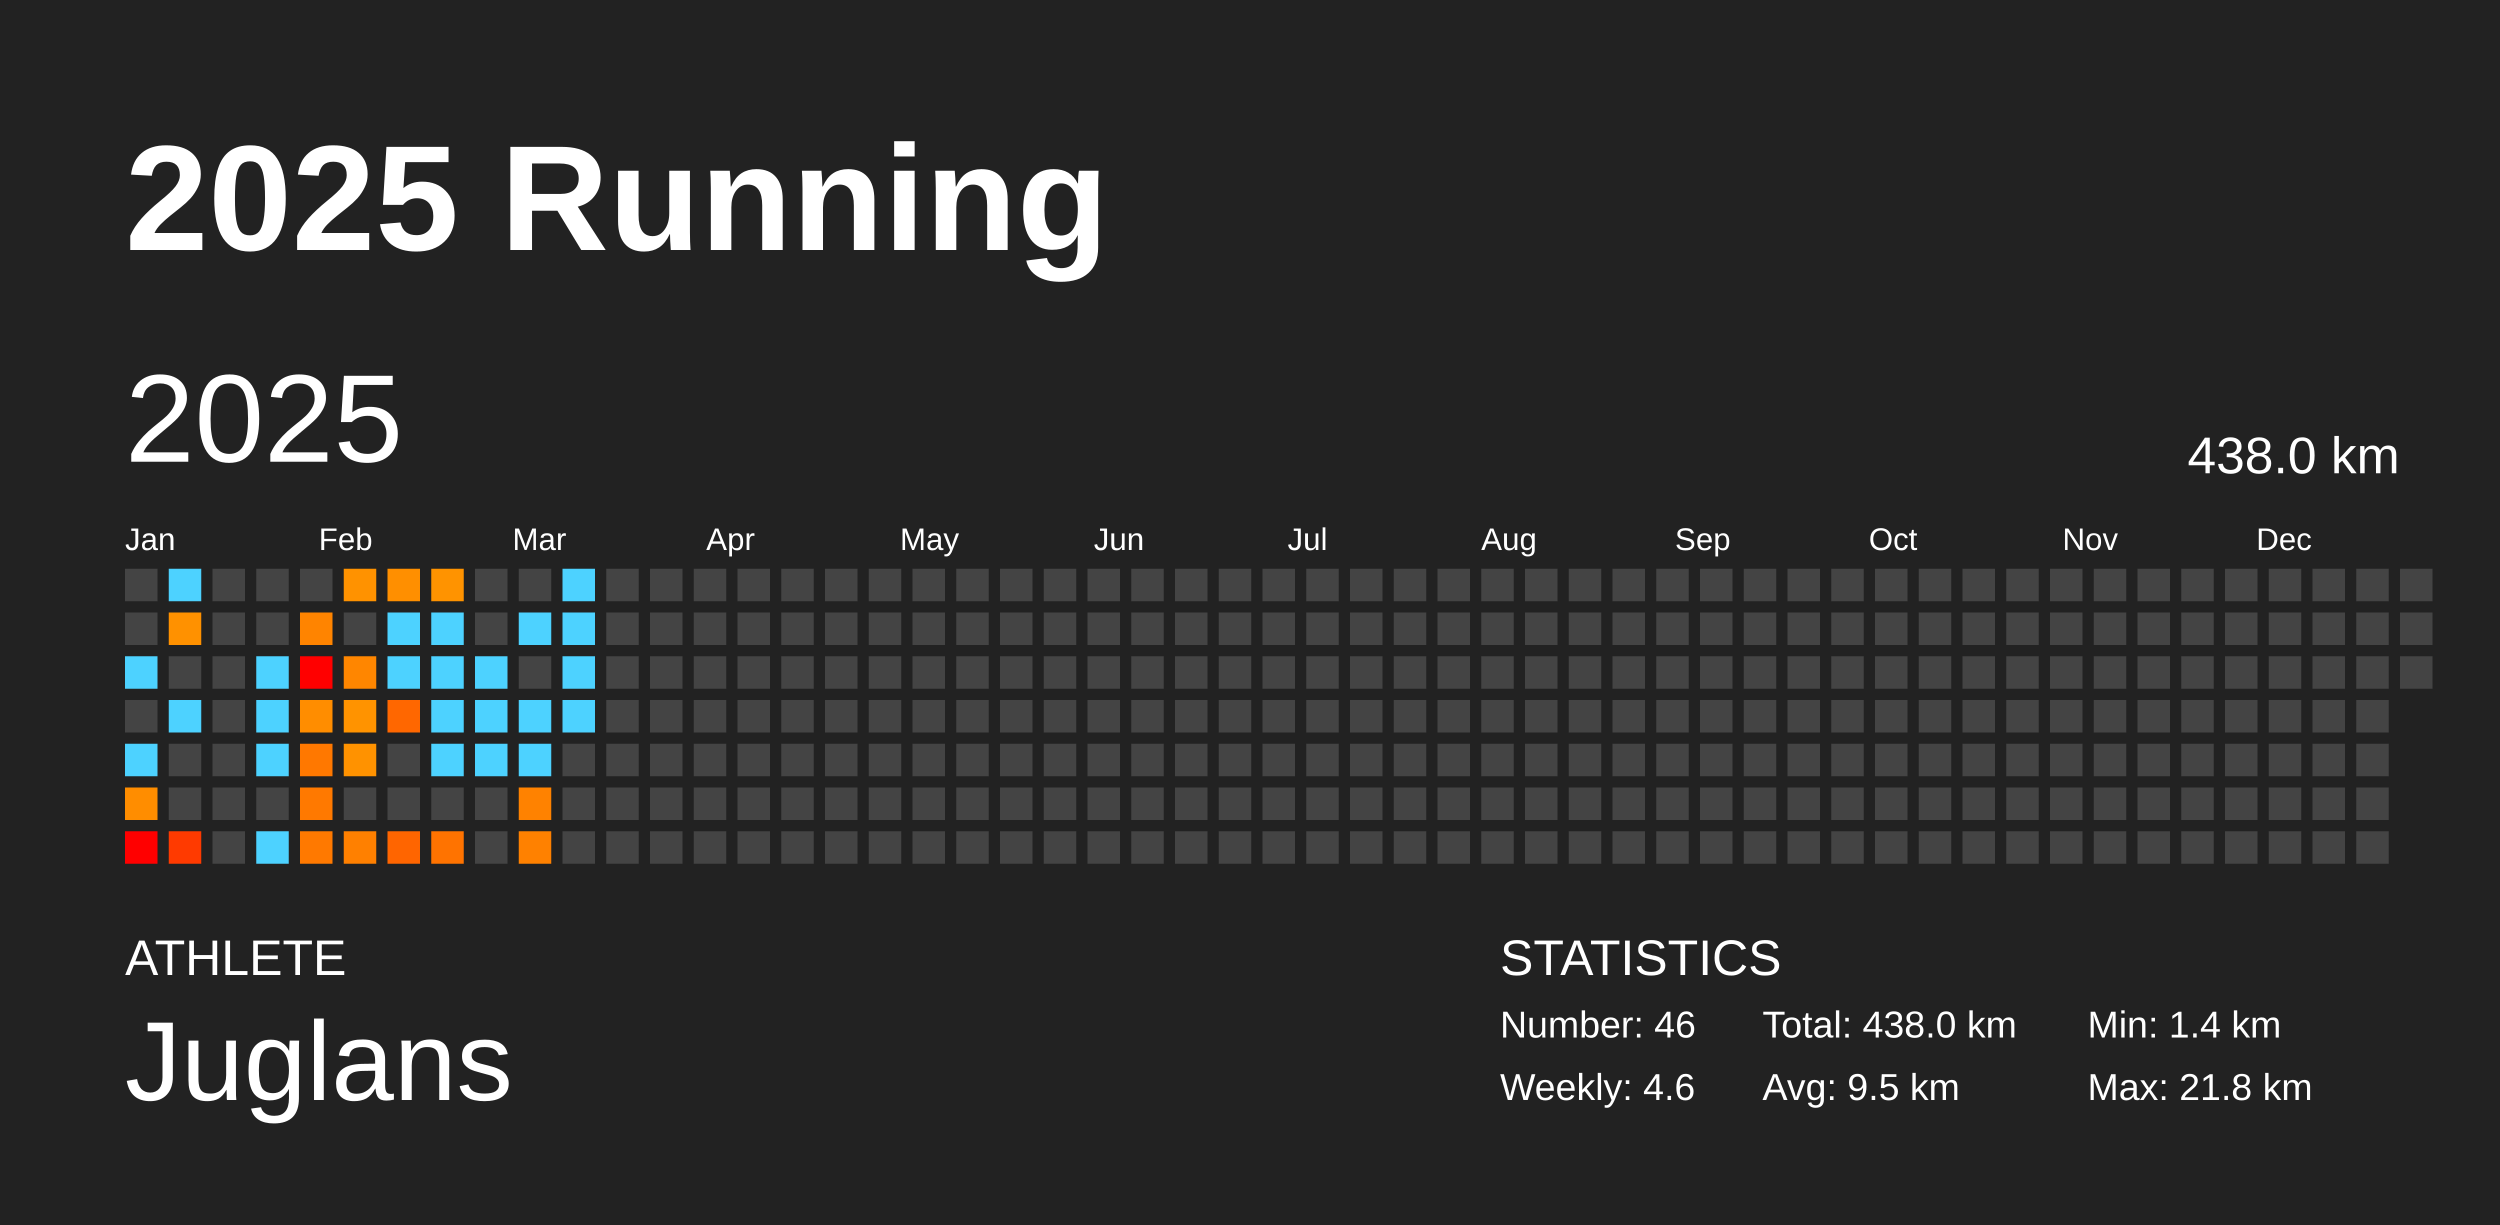
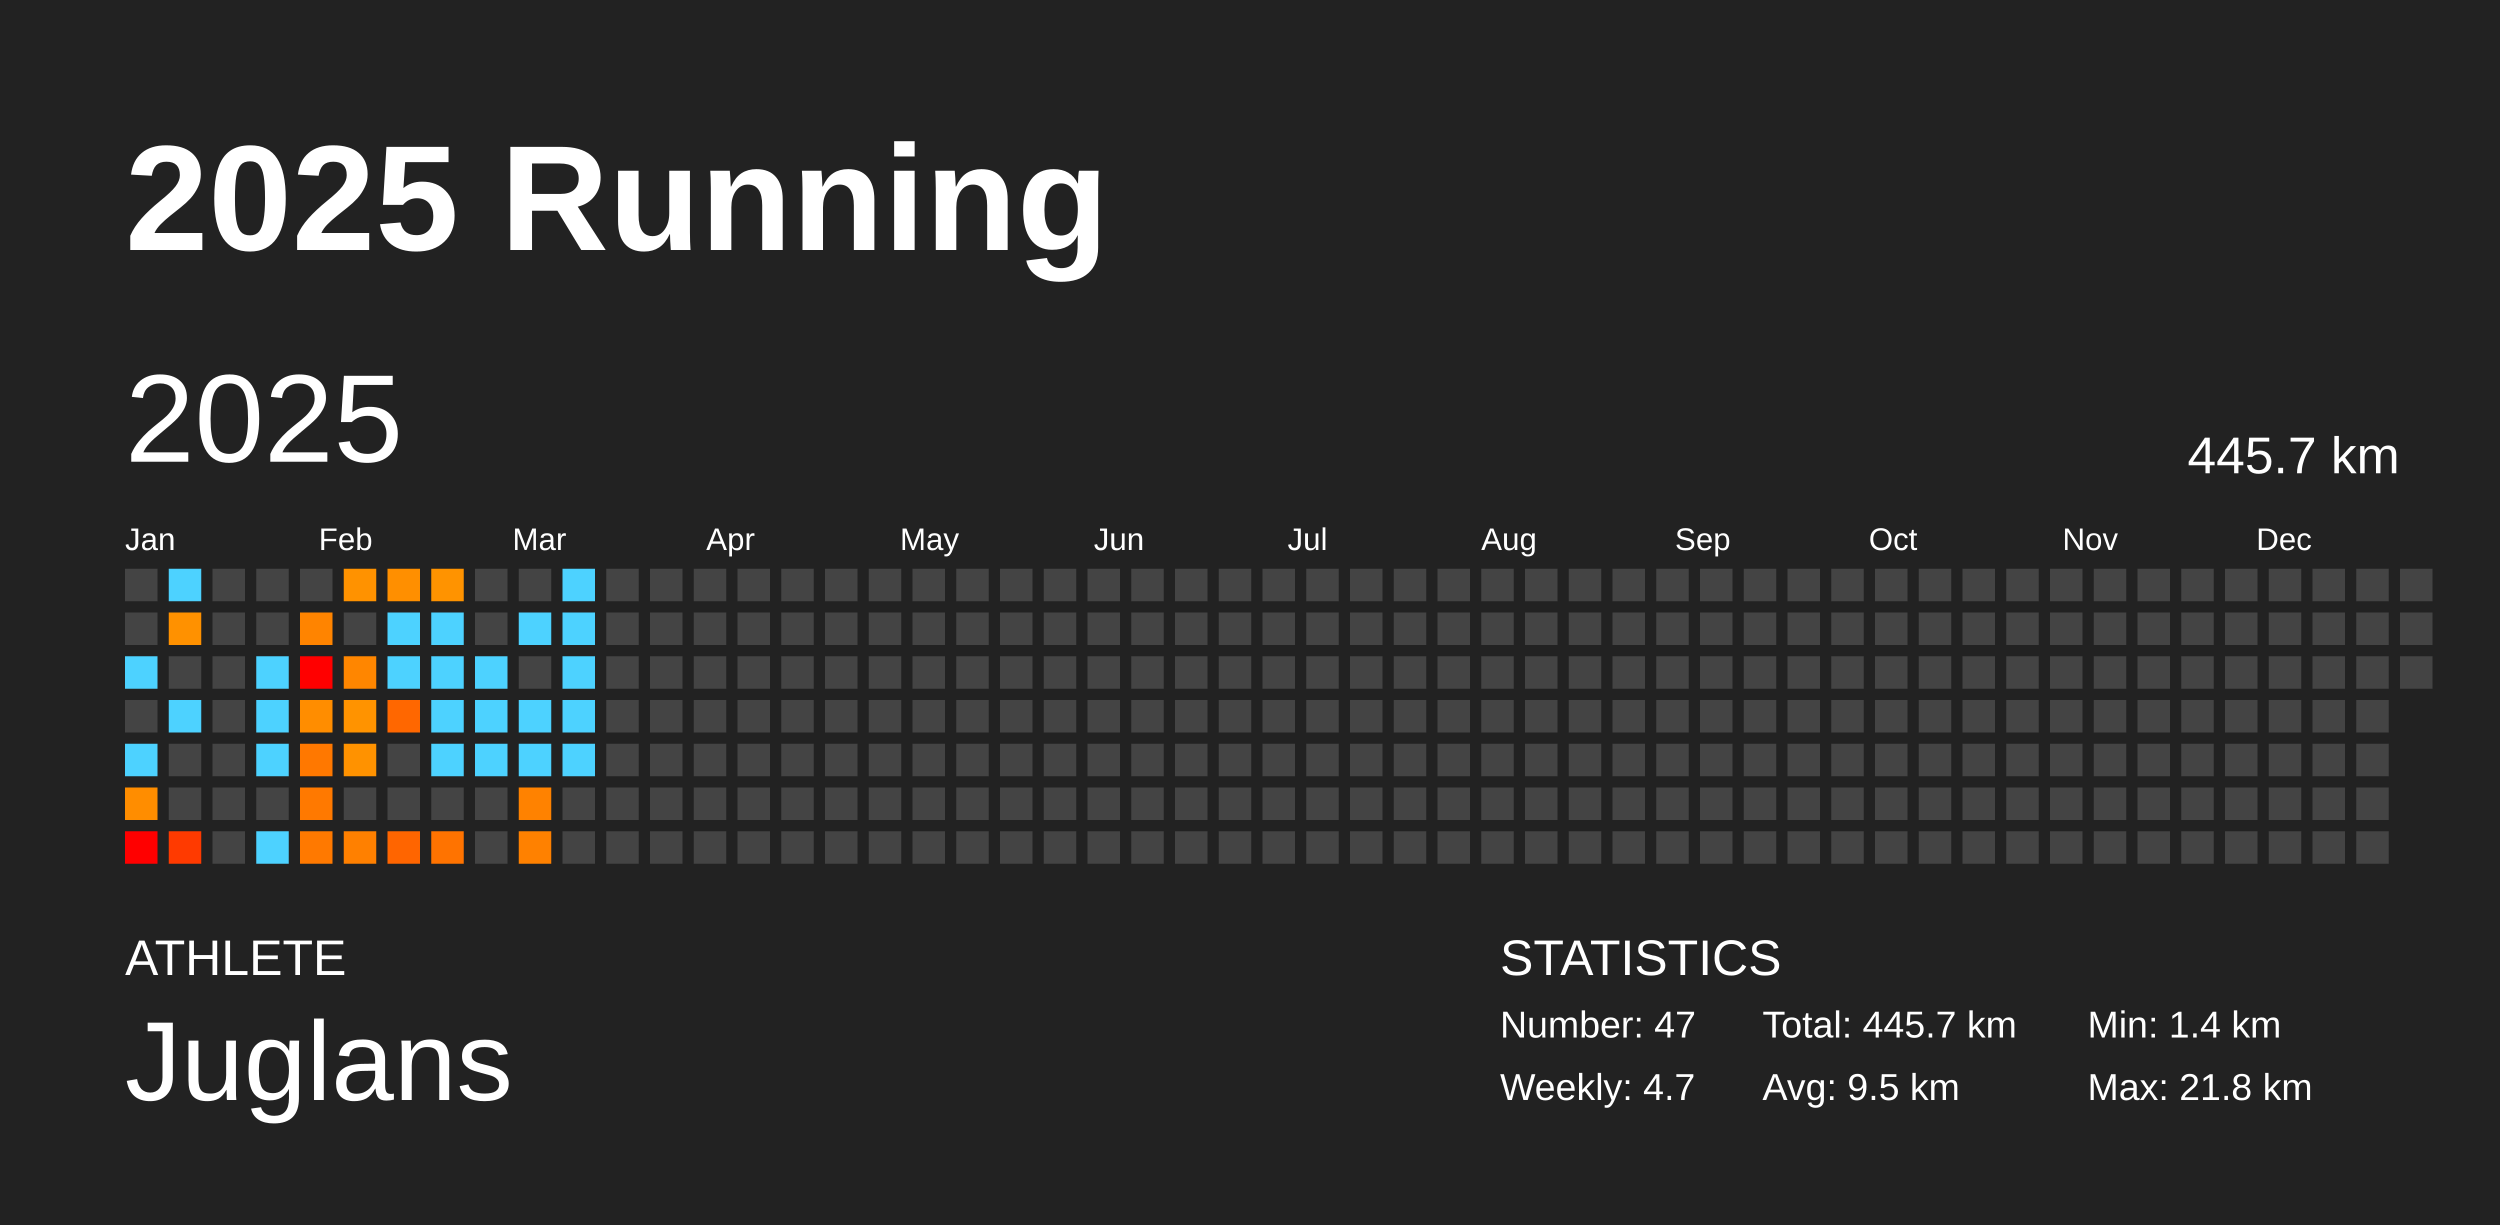
<svg xmlns="http://www.w3.org/2000/svg" baseProfile="full" height="98mm" version="1.1" viewBox="0,0,200,98" width="200mm">
  <defs />
  <rect fill="#222222" height="98" width="200" x="0" y="0" />
  <text fill="#FFFFFF" style="font-size:12px; font-family:Arial; font-weight:bold;" x="10" y="20">2025 Running</text>
  <text fill="#FFFFFF" style="font-size:4px; font-family:Arial" x="10" y="78">ATHLETE</text>
  <text fill="#FFFFFF" style="font-size:9px; font-family:Arial" x="10" y="88">Juglans</text>
  <text fill="#FFFFFF" style="font-size:4px; font-family:Arial" x="120" y="78">STATISTICS</text>
-   <text fill="#FFFFFF" style="font-size:3px; font-family:Arial" x="120" y="83">Number: 46</text>
-   <text fill="#FFFFFF" style="font-size:3px; font-family:Arial" x="120" y="88">Weekly: 4.6</text>
-   <text fill="#FFFFFF" style="font-size:3px; font-family:Arial" x="141" y="83">Total: 438.0 km</text>
+   <text fill="#FFFFFF" style="font-size:3px; font-family:Arial" x="120" y="83">Number: 47</text>
+   <text fill="#FFFFFF" style="font-size:3px; font-family:Arial" x="120" y="88">Weekly: 4.7</text>
+   <text fill="#FFFFFF" style="font-size:3px; font-family:Arial" x="141" y="83">Total: 445.7 km</text>
  <text fill="#FFFFFF" style="font-size:3px; font-family:Arial" x="141" y="88">Avg: 9.5 km</text>
  <text fill="#FFFFFF" style="font-size:3px; font-family:Arial" x="167" y="83">Min: 1.4 km</text>
  <text fill="#FFFFFF" style="font-size:3px; font-family:Arial" x="167" y="88">Max: 21.8 km</text>
  <text dominant-baseline="hanging" fill="#FFFFFF" style="font-size:10.0px; font-family:Arial;" x="10" y="30">2025</text>
-   <text dominant-baseline="hanging" fill="#FFFFFF" style="font-size:4.125px; font-family:Arial;" x="175" y="35">438.0 km</text>
+   <text dominant-baseline="hanging" fill="#FFFFFF" style="font-size:4.125px; font-family:Arial;" x="175" y="35">445.7 km</text>
  <text fill="#FFFFFF" style="font-size:2.5px; font-family:Arial" x="10.0" y="44">Jan</text>
  <text fill="#FFFFFF" style="font-size:2.5px; font-family:Arial" x="25.5" y="44">Feb</text>
  <text fill="#FFFFFF" style="font-size:2.5px; font-family:Arial" x="41.0" y="44">Mar</text>
  <text fill="#FFFFFF" style="font-size:2.5px; font-family:Arial" x="56.5" y="44">Apr</text>
  <text fill="#FFFFFF" style="font-size:2.5px; font-family:Arial" x="72.0" y="44">May</text>
  <text fill="#FFFFFF" style="font-size:2.5px; font-family:Arial" x="87.5" y="44">Jun</text>
  <text fill="#FFFFFF" style="font-size:2.5px; font-family:Arial" x="103.0" y="44">Jul</text>
  <text fill="#FFFFFF" style="font-size:2.5px; font-family:Arial" x="118.5" y="44">Aug</text>
  <text fill="#FFFFFF" style="font-size:2.5px; font-family:Arial" x="134.0" y="44">Sep</text>
  <text fill="#FFFFFF" style="font-size:2.5px; font-family:Arial" x="149.5" y="44">Oct</text>
  <text fill="#FFFFFF" style="font-size:2.5px; font-family:Arial" x="165.0" y="44">Nov</text>
  <text fill="#FFFFFF" style="font-size:2.5px; font-family:Arial" x="180.5" y="44">Dec</text>
  <rect fill="#444444" height="2.6" width="2.6" x="10.0" y="45.5" />
  <rect fill="#444444" height="2.6" width="2.6" x="10.0" y="49.0" />
  <rect fill="#4dd2ff" height="2.6" width="2.6" x="10.0" y="52.5" />
  <rect fill="#444444" height="2.6" width="2.6" x="10.0" y="56.0" />
  <rect fill="#4dd2ff" height="2.6" width="2.6" x="10.0" y="59.5" />
  <rect fill="#ff8d00" height="2.6" width="2.6" x="10.0" y="63.0" />
  <rect fill="red" height="2.6" width="2.6" x="10.0" y="66.5" />
  <rect fill="#4dd2ff" height="2.6" width="2.6" x="13.5" y="45.5" />
  <rect fill="#ff9100" height="2.6" width="2.6" x="13.5" y="49.0" />
  <rect fill="#444444" height="2.6" width="2.6" x="13.5" y="52.5" />
  <rect fill="#4dd2ff" height="2.6" width="2.6" x="13.5" y="56.0" />
  <rect fill="#444444" height="2.6" width="2.6" x="13.5" y="59.5" />
  <rect fill="#444444" height="2.6" width="2.6" x="13.5" y="63.0" />
  <rect fill="#ff3a00" height="2.6" width="2.6" x="13.5" y="66.5" />
  <rect fill="#444444" height="2.6" width="2.6" x="17.0" y="45.5" />
  <rect fill="#444444" height="2.6" width="2.6" x="17.0" y="49.0" />
  <rect fill="#444444" height="2.6" width="2.6" x="17.0" y="52.5" />
  <rect fill="#444444" height="2.6" width="2.6" x="17.0" y="56.0" />
  <rect fill="#444444" height="2.6" width="2.6" x="17.0" y="59.5" />
  <rect fill="#444444" height="2.6" width="2.6" x="17.0" y="63.0" />
  <rect fill="#444444" height="2.6" width="2.6" x="17.0" y="66.5" />
  <rect fill="#444444" height="2.6" width="2.6" x="20.5" y="45.5" />
  <rect fill="#444444" height="2.6" width="2.6" x="20.5" y="49.0" />
  <rect fill="#4dd2ff" height="2.6" width="2.6" x="20.5" y="52.5" />
  <rect fill="#4dd2ff" height="2.6" width="2.6" x="20.5" y="56.0" />
  <rect fill="#4dd2ff" height="2.6" width="2.6" x="20.5" y="59.5" />
  <rect fill="#444444" height="2.6" width="2.6" x="20.5" y="63.0" />
  <rect fill="#4dd2ff" height="2.6" width="2.6" x="20.5" y="66.5" />
  <rect fill="#444444" height="2.6" width="2.6" x="24.0" y="45.5" />
  <rect fill="#ff8400" height="2.6" width="2.6" x="24.0" y="49.0" />
  <rect fill="red" height="2.6" width="2.6" x="24.0" y="52.5" />
  <rect fill="#ff8d00" height="2.6" width="2.6" x="24.0" y="56.0" />
  <rect fill="#ff7800" height="2.6" width="2.6" x="24.0" y="59.5" />
  <rect fill="#ff7900" height="2.6" width="2.6" x="24.0" y="63.0" />
  <rect fill="#ff7900" height="2.6" width="2.6" x="24.0" y="66.5" />
  <rect fill="#ff9200" height="2.6" width="2.6" x="27.5" y="45.5" />
  <rect fill="#444444" height="2.6" width="2.6" x="27.5" y="49.0" />
  <rect fill="#ff8600" height="2.6" width="2.6" x="27.5" y="52.5" />
  <rect fill="#ff9300" height="2.6" width="2.6" x="27.5" y="56.0" />
  <rect fill="#ff9200" height="2.6" width="2.6" x="27.5" y="59.5" />
  <rect fill="#444444" height="2.6" width="2.6" x="27.5" y="63.0" />
  <rect fill="#ff8000" height="2.6" width="2.6" x="27.5" y="66.5" />
  <rect fill="#ff8f00" height="2.6" width="2.6" x="31.0" y="45.5" />
  <rect fill="#4dd2ff" height="2.6" width="2.6" x="31.0" y="49.0" />
  <rect fill="#4dd2ff" height="2.6" width="2.6" x="31.0" y="52.5" />
  <rect fill="#ff6700" height="2.6" width="2.6" x="31.0" y="56.0" />
  <rect fill="#444444" height="2.6" width="2.6" x="31.0" y="59.5" />
  <rect fill="#444444" height="2.6" width="2.6" x="31.0" y="63.0" />
  <rect fill="#ff6500" height="2.6" width="2.6" x="31.0" y="66.5" />
  <rect fill="#ff9300" height="2.6" width="2.6" x="34.5" y="45.5" />
  <rect fill="#4dd2ff" height="2.6" width="2.6" x="34.5" y="49.0" />
  <rect fill="#4dd2ff" height="2.6" width="2.6" x="34.5" y="52.5" />
  <rect fill="#4dd2ff" height="2.6" width="2.6" x="34.5" y="56.0" />
  <rect fill="#4dd2ff" height="2.6" width="2.6" x="34.5" y="59.5" />
  <rect fill="#444444" height="2.6" width="2.6" x="34.5" y="63.0" />
  <rect fill="#ff7300" height="2.6" width="2.6" x="34.5" y="66.5" />
  <rect fill="#444444" height="2.6" width="2.6" x="38.0" y="45.5" />
  <rect fill="#444444" height="2.6" width="2.6" x="38.0" y="49.0" />
  <rect fill="#4dd2ff" height="2.6" width="2.6" x="38.0" y="52.5" />
  <rect fill="#4dd2ff" height="2.6" width="2.6" x="38.0" y="56.0" />
  <rect fill="#4dd2ff" height="2.6" width="2.6" x="38.0" y="59.5" />
  <rect fill="#444444" height="2.6" width="2.6" x="38.0" y="63.0" />
  <rect fill="#444444" height="2.6" width="2.6" x="38.0" y="66.5" />
  <rect fill="#444444" height="2.6" width="2.6" x="41.5" y="45.5" />
  <rect fill="#4dd2ff" height="2.6" width="2.6" x="41.5" y="49.0" />
  <rect fill="#444444" height="2.6" width="2.6" x="41.5" y="52.5" />
  <rect fill="#4dd2ff" height="2.6" width="2.6" x="41.5" y="56.0" />
  <rect fill="#4dd2ff" height="2.6" width="2.6" x="41.5" y="59.5" />
  <rect fill="#ff8200" height="2.6" width="2.6" x="41.5" y="63.0" />
  <rect fill="#ff8100" height="2.6" width="2.6" x="41.5" y="66.5" />
  <rect fill="#4dd2ff" height="2.6" width="2.6" x="45.0" y="45.5" />
  <rect fill="#4dd2ff" height="2.6" width="2.6" x="45.0" y="49.0" />
  <rect fill="#4dd2ff" height="2.6" width="2.6" x="45.0" y="52.5" />
  <rect fill="#4dd2ff" height="2.6" width="2.6" x="45.0" y="56.0" />
-   <rect fill="#444444" height="2.6" width="2.6" x="45.0" y="59.5" />
+   <rect fill="#4dd2ff" height="2.6" width="2.6" x="45.0" y="59.5" />
  <rect fill="#444444" height="2.6" width="2.6" x="45.0" y="63.0" />
  <rect fill="#444444" height="2.6" width="2.6" x="45.0" y="66.5" />
  <rect fill="#444444" height="2.6" width="2.6" x="48.5" y="45.5" />
  <rect fill="#444444" height="2.6" width="2.6" x="48.5" y="49.0" />
  <rect fill="#444444" height="2.6" width="2.6" x="48.5" y="52.5" />
  <rect fill="#444444" height="2.6" width="2.6" x="48.5" y="56.0" />
  <rect fill="#444444" height="2.6" width="2.6" x="48.5" y="59.5" />
  <rect fill="#444444" height="2.6" width="2.6" x="48.5" y="63.0" />
  <rect fill="#444444" height="2.6" width="2.6" x="48.5" y="66.5" />
  <rect fill="#444444" height="2.6" width="2.6" x="52.0" y="45.5" />
  <rect fill="#444444" height="2.6" width="2.6" x="52.0" y="49.0" />
  <rect fill="#444444" height="2.6" width="2.6" x="52.0" y="52.5" />
  <rect fill="#444444" height="2.6" width="2.6" x="52.0" y="56.0" />
  <rect fill="#444444" height="2.6" width="2.6" x="52.0" y="59.5" />
  <rect fill="#444444" height="2.6" width="2.6" x="52.0" y="63.0" />
  <rect fill="#444444" height="2.6" width="2.6" x="52.0" y="66.5" />
  <rect fill="#444444" height="2.6" width="2.6" x="55.5" y="45.5" />
  <rect fill="#444444" height="2.6" width="2.6" x="55.5" y="49.0" />
  <rect fill="#444444" height="2.6" width="2.6" x="55.5" y="52.5" />
  <rect fill="#444444" height="2.6" width="2.6" x="55.5" y="56.0" />
  <rect fill="#444444" height="2.6" width="2.6" x="55.5" y="59.5" />
  <rect fill="#444444" height="2.6" width="2.6" x="55.5" y="63.0" />
  <rect fill="#444444" height="2.6" width="2.6" x="55.5" y="66.5" />
  <rect fill="#444444" height="2.6" width="2.6" x="59.0" y="45.5" />
  <rect fill="#444444" height="2.6" width="2.6" x="59.0" y="49.0" />
  <rect fill="#444444" height="2.6" width="2.6" x="59.0" y="52.5" />
  <rect fill="#444444" height="2.6" width="2.6" x="59.0" y="56.0" />
  <rect fill="#444444" height="2.6" width="2.6" x="59.0" y="59.5" />
  <rect fill="#444444" height="2.6" width="2.6" x="59.0" y="63.0" />
  <rect fill="#444444" height="2.6" width="2.6" x="59.0" y="66.5" />
  <rect fill="#444444" height="2.6" width="2.6" x="62.5" y="45.5" />
  <rect fill="#444444" height="2.6" width="2.6" x="62.5" y="49.0" />
  <rect fill="#444444" height="2.6" width="2.6" x="62.5" y="52.5" />
  <rect fill="#444444" height="2.6" width="2.6" x="62.5" y="56.0" />
  <rect fill="#444444" height="2.6" width="2.6" x="62.5" y="59.5" />
  <rect fill="#444444" height="2.6" width="2.6" x="62.5" y="63.0" />
  <rect fill="#444444" height="2.6" width="2.6" x="62.5" y="66.5" />
  <rect fill="#444444" height="2.6" width="2.6" x="66.0" y="45.5" />
  <rect fill="#444444" height="2.6" width="2.6" x="66.0" y="49.0" />
  <rect fill="#444444" height="2.6" width="2.6" x="66.0" y="52.5" />
  <rect fill="#444444" height="2.6" width="2.6" x="66.0" y="56.0" />
  <rect fill="#444444" height="2.6" width="2.6" x="66.0" y="59.5" />
  <rect fill="#444444" height="2.6" width="2.6" x="66.0" y="63.0" />
  <rect fill="#444444" height="2.6" width="2.6" x="66.0" y="66.5" />
  <rect fill="#444444" height="2.6" width="2.6" x="69.5" y="45.5" />
  <rect fill="#444444" height="2.6" width="2.6" x="69.5" y="49.0" />
  <rect fill="#444444" height="2.6" width="2.6" x="69.5" y="52.5" />
  <rect fill="#444444" height="2.6" width="2.6" x="69.5" y="56.0" />
  <rect fill="#444444" height="2.6" width="2.6" x="69.5" y="59.5" />
  <rect fill="#444444" height="2.6" width="2.6" x="69.5" y="63.0" />
  <rect fill="#444444" height="2.6" width="2.6" x="69.5" y="66.5" />
  <rect fill="#444444" height="2.6" width="2.6" x="73.0" y="45.5" />
  <rect fill="#444444" height="2.6" width="2.6" x="73.0" y="49.0" />
  <rect fill="#444444" height="2.6" width="2.6" x="73.0" y="52.5" />
  <rect fill="#444444" height="2.6" width="2.6" x="73.0" y="56.0" />
  <rect fill="#444444" height="2.6" width="2.6" x="73.0" y="59.5" />
  <rect fill="#444444" height="2.6" width="2.6" x="73.0" y="63.0" />
  <rect fill="#444444" height="2.6" width="2.6" x="73.0" y="66.5" />
  <rect fill="#444444" height="2.6" width="2.6" x="76.5" y="45.5" />
  <rect fill="#444444" height="2.6" width="2.6" x="76.5" y="49.0" />
  <rect fill="#444444" height="2.6" width="2.6" x="76.5" y="52.5" />
  <rect fill="#444444" height="2.6" width="2.6" x="76.5" y="56.0" />
  <rect fill="#444444" height="2.6" width="2.6" x="76.5" y="59.5" />
  <rect fill="#444444" height="2.6" width="2.6" x="76.5" y="63.0" />
  <rect fill="#444444" height="2.6" width="2.6" x="76.5" y="66.5" />
  <rect fill="#444444" height="2.6" width="2.6" x="80.0" y="45.5" />
  <rect fill="#444444" height="2.6" width="2.6" x="80.0" y="49.0" />
  <rect fill="#444444" height="2.6" width="2.6" x="80.0" y="52.5" />
  <rect fill="#444444" height="2.6" width="2.6" x="80.0" y="56.0" />
  <rect fill="#444444" height="2.6" width="2.6" x="80.0" y="59.5" />
  <rect fill="#444444" height="2.6" width="2.6" x="80.0" y="63.0" />
  <rect fill="#444444" height="2.6" width="2.6" x="80.0" y="66.5" />
  <rect fill="#444444" height="2.6" width="2.6" x="83.5" y="45.5" />
  <rect fill="#444444" height="2.6" width="2.6" x="83.5" y="49.0" />
  <rect fill="#444444" height="2.6" width="2.6" x="83.5" y="52.5" />
  <rect fill="#444444" height="2.6" width="2.6" x="83.5" y="56.0" />
  <rect fill="#444444" height="2.6" width="2.6" x="83.5" y="59.5" />
  <rect fill="#444444" height="2.6" width="2.6" x="83.5" y="63.0" />
  <rect fill="#444444" height="2.6" width="2.6" x="83.5" y="66.5" />
  <rect fill="#444444" height="2.6" width="2.6" x="87.0" y="45.5" />
  <rect fill="#444444" height="2.6" width="2.6" x="87.0" y="49.0" />
  <rect fill="#444444" height="2.6" width="2.6" x="87.0" y="52.5" />
  <rect fill="#444444" height="2.6" width="2.6" x="87.0" y="56.0" />
  <rect fill="#444444" height="2.6" width="2.6" x="87.0" y="59.5" />
  <rect fill="#444444" height="2.6" width="2.6" x="87.0" y="63.0" />
  <rect fill="#444444" height="2.6" width="2.6" x="87.0" y="66.5" />
  <rect fill="#444444" height="2.6" width="2.6" x="90.5" y="45.5" />
  <rect fill="#444444" height="2.6" width="2.6" x="90.5" y="49.0" />
  <rect fill="#444444" height="2.6" width="2.6" x="90.5" y="52.5" />
  <rect fill="#444444" height="2.6" width="2.6" x="90.5" y="56.0" />
  <rect fill="#444444" height="2.6" width="2.6" x="90.5" y="59.5" />
  <rect fill="#444444" height="2.6" width="2.6" x="90.5" y="63.0" />
  <rect fill="#444444" height="2.6" width="2.6" x="90.5" y="66.5" />
  <rect fill="#444444" height="2.6" width="2.6" x="94.0" y="45.5" />
  <rect fill="#444444" height="2.6" width="2.6" x="94.0" y="49.0" />
  <rect fill="#444444" height="2.6" width="2.6" x="94.0" y="52.5" />
  <rect fill="#444444" height="2.6" width="2.6" x="94.0" y="56.0" />
  <rect fill="#444444" height="2.6" width="2.6" x="94.0" y="59.5" />
  <rect fill="#444444" height="2.6" width="2.6" x="94.0" y="63.0" />
  <rect fill="#444444" height="2.6" width="2.6" x="94.0" y="66.5" />
  <rect fill="#444444" height="2.6" width="2.6" x="97.5" y="45.5" />
  <rect fill="#444444" height="2.6" width="2.6" x="97.5" y="49.0" />
  <rect fill="#444444" height="2.6" width="2.6" x="97.5" y="52.5" />
  <rect fill="#444444" height="2.6" width="2.6" x="97.5" y="56.0" />
  <rect fill="#444444" height="2.6" width="2.6" x="97.5" y="59.5" />
  <rect fill="#444444" height="2.6" width="2.6" x="97.5" y="63.0" />
  <rect fill="#444444" height="2.6" width="2.6" x="97.5" y="66.5" />
  <rect fill="#444444" height="2.6" width="2.6" x="101.0" y="45.5" />
  <rect fill="#444444" height="2.6" width="2.6" x="101.0" y="49.0" />
  <rect fill="#444444" height="2.6" width="2.6" x="101.0" y="52.5" />
  <rect fill="#444444" height="2.6" width="2.6" x="101.0" y="56.0" />
  <rect fill="#444444" height="2.6" width="2.6" x="101.0" y="59.5" />
  <rect fill="#444444" height="2.6" width="2.6" x="101.0" y="63.0" />
  <rect fill="#444444" height="2.6" width="2.6" x="101.0" y="66.5" />
  <rect fill="#444444" height="2.6" width="2.6" x="104.5" y="45.5" />
  <rect fill="#444444" height="2.6" width="2.6" x="104.5" y="49.0" />
  <rect fill="#444444" height="2.6" width="2.6" x="104.5" y="52.5" />
  <rect fill="#444444" height="2.6" width="2.6" x="104.5" y="56.0" />
  <rect fill="#444444" height="2.6" width="2.6" x="104.5" y="59.5" />
  <rect fill="#444444" height="2.6" width="2.6" x="104.5" y="63.0" />
  <rect fill="#444444" height="2.6" width="2.6" x="104.5" y="66.5" />
  <rect fill="#444444" height="2.6" width="2.6" x="108.0" y="45.5" />
  <rect fill="#444444" height="2.6" width="2.6" x="108.0" y="49.0" />
  <rect fill="#444444" height="2.6" width="2.6" x="108.0" y="52.5" />
  <rect fill="#444444" height="2.6" width="2.6" x="108.0" y="56.0" />
  <rect fill="#444444" height="2.6" width="2.6" x="108.0" y="59.5" />
  <rect fill="#444444" height="2.6" width="2.6" x="108.0" y="63.0" />
  <rect fill="#444444" height="2.6" width="2.6" x="108.0" y="66.5" />
  <rect fill="#444444" height="2.6" width="2.6" x="111.5" y="45.5" />
  <rect fill="#444444" height="2.6" width="2.6" x="111.5" y="49.0" />
  <rect fill="#444444" height="2.6" width="2.6" x="111.5" y="52.5" />
  <rect fill="#444444" height="2.6" width="2.6" x="111.5" y="56.0" />
  <rect fill="#444444" height="2.6" width="2.6" x="111.5" y="59.5" />
  <rect fill="#444444" height="2.6" width="2.6" x="111.5" y="63.0" />
  <rect fill="#444444" height="2.6" width="2.6" x="111.5" y="66.5" />
  <rect fill="#444444" height="2.6" width="2.6" x="115.0" y="45.5" />
  <rect fill="#444444" height="2.6" width="2.6" x="115.0" y="49.0" />
  <rect fill="#444444" height="2.6" width="2.6" x="115.0" y="52.5" />
  <rect fill="#444444" height="2.6" width="2.6" x="115.0" y="56.0" />
  <rect fill="#444444" height="2.6" width="2.6" x="115.0" y="59.5" />
  <rect fill="#444444" height="2.6" width="2.6" x="115.0" y="63.0" />
  <rect fill="#444444" height="2.6" width="2.6" x="115.0" y="66.5" />
  <rect fill="#444444" height="2.6" width="2.6" x="118.5" y="45.5" />
  <rect fill="#444444" height="2.6" width="2.6" x="118.5" y="49.0" />
  <rect fill="#444444" height="2.6" width="2.6" x="118.5" y="52.5" />
  <rect fill="#444444" height="2.6" width="2.6" x="118.5" y="56.0" />
  <rect fill="#444444" height="2.6" width="2.6" x="118.5" y="59.5" />
  <rect fill="#444444" height="2.6" width="2.6" x="118.5" y="63.0" />
  <rect fill="#444444" height="2.6" width="2.6" x="118.5" y="66.5" />
  <rect fill="#444444" height="2.6" width="2.6" x="122.0" y="45.5" />
  <rect fill="#444444" height="2.6" width="2.6" x="122.0" y="49.0" />
  <rect fill="#444444" height="2.6" width="2.6" x="122.0" y="52.5" />
  <rect fill="#444444" height="2.6" width="2.6" x="122.0" y="56.0" />
  <rect fill="#444444" height="2.6" width="2.6" x="122.0" y="59.5" />
  <rect fill="#444444" height="2.6" width="2.6" x="122.0" y="63.0" />
  <rect fill="#444444" height="2.6" width="2.6" x="122.0" y="66.5" />
  <rect fill="#444444" height="2.6" width="2.6" x="125.5" y="45.5" />
  <rect fill="#444444" height="2.6" width="2.6" x="125.5" y="49.0" />
  <rect fill="#444444" height="2.6" width="2.6" x="125.5" y="52.5" />
  <rect fill="#444444" height="2.6" width="2.6" x="125.5" y="56.0" />
  <rect fill="#444444" height="2.6" width="2.6" x="125.5" y="59.5" />
  <rect fill="#444444" height="2.6" width="2.6" x="125.5" y="63.0" />
  <rect fill="#444444" height="2.6" width="2.6" x="125.5" y="66.5" />
  <rect fill="#444444" height="2.6" width="2.6" x="129.0" y="45.5" />
  <rect fill="#444444" height="2.6" width="2.6" x="129.0" y="49.0" />
  <rect fill="#444444" height="2.6" width="2.6" x="129.0" y="52.5" />
  <rect fill="#444444" height="2.6" width="2.6" x="129.0" y="56.0" />
  <rect fill="#444444" height="2.6" width="2.6" x="129.0" y="59.5" />
  <rect fill="#444444" height="2.6" width="2.6" x="129.0" y="63.0" />
  <rect fill="#444444" height="2.6" width="2.6" x="129.0" y="66.5" />
  <rect fill="#444444" height="2.6" width="2.6" x="132.5" y="45.5" />
  <rect fill="#444444" height="2.6" width="2.6" x="132.5" y="49.0" />
  <rect fill="#444444" height="2.6" width="2.6" x="132.5" y="52.5" />
  <rect fill="#444444" height="2.6" width="2.6" x="132.5" y="56.0" />
  <rect fill="#444444" height="2.6" width="2.6" x="132.5" y="59.5" />
  <rect fill="#444444" height="2.6" width="2.6" x="132.5" y="63.0" />
  <rect fill="#444444" height="2.6" width="2.6" x="132.5" y="66.5" />
  <rect fill="#444444" height="2.6" width="2.6" x="136.0" y="45.5" />
  <rect fill="#444444" height="2.6" width="2.6" x="136.0" y="49.0" />
  <rect fill="#444444" height="2.6" width="2.6" x="136.0" y="52.5" />
  <rect fill="#444444" height="2.6" width="2.6" x="136.0" y="56.0" />
  <rect fill="#444444" height="2.6" width="2.6" x="136.0" y="59.5" />
  <rect fill="#444444" height="2.6" width="2.6" x="136.0" y="63.0" />
  <rect fill="#444444" height="2.6" width="2.6" x="136.0" y="66.5" />
  <rect fill="#444444" height="2.6" width="2.6" x="139.5" y="45.5" />
  <rect fill="#444444" height="2.6" width="2.6" x="139.5" y="49.0" />
  <rect fill="#444444" height="2.6" width="2.6" x="139.5" y="52.5" />
  <rect fill="#444444" height="2.6" width="2.6" x="139.5" y="56.0" />
  <rect fill="#444444" height="2.6" width="2.6" x="139.5" y="59.5" />
  <rect fill="#444444" height="2.6" width="2.6" x="139.5" y="63.0" />
  <rect fill="#444444" height="2.6" width="2.6" x="139.5" y="66.5" />
  <rect fill="#444444" height="2.6" width="2.6" x="143.0" y="45.5" />
  <rect fill="#444444" height="2.6" width="2.6" x="143.0" y="49.0" />
  <rect fill="#444444" height="2.6" width="2.6" x="143.0" y="52.5" />
  <rect fill="#444444" height="2.6" width="2.6" x="143.0" y="56.0" />
  <rect fill="#444444" height="2.6" width="2.6" x="143.0" y="59.5" />
  <rect fill="#444444" height="2.6" width="2.6" x="143.0" y="63.0" />
  <rect fill="#444444" height="2.6" width="2.6" x="143.0" y="66.5" />
  <rect fill="#444444" height="2.6" width="2.6" x="146.5" y="45.5" />
  <rect fill="#444444" height="2.6" width="2.6" x="146.5" y="49.0" />
  <rect fill="#444444" height="2.6" width="2.6" x="146.5" y="52.5" />
  <rect fill="#444444" height="2.6" width="2.6" x="146.5" y="56.0" />
  <rect fill="#444444" height="2.6" width="2.6" x="146.5" y="59.5" />
  <rect fill="#444444" height="2.6" width="2.6" x="146.5" y="63.0" />
  <rect fill="#444444" height="2.6" width="2.6" x="146.5" y="66.5" />
  <rect fill="#444444" height="2.6" width="2.6" x="150.0" y="45.5" />
  <rect fill="#444444" height="2.6" width="2.6" x="150.0" y="49.0" />
  <rect fill="#444444" height="2.6" width="2.6" x="150.0" y="52.5" />
  <rect fill="#444444" height="2.6" width="2.6" x="150.0" y="56.0" />
  <rect fill="#444444" height="2.6" width="2.6" x="150.0" y="59.5" />
  <rect fill="#444444" height="2.6" width="2.6" x="150.0" y="63.0" />
  <rect fill="#444444" height="2.6" width="2.6" x="150.0" y="66.5" />
  <rect fill="#444444" height="2.6" width="2.6" x="153.5" y="45.5" />
  <rect fill="#444444" height="2.6" width="2.6" x="153.5" y="49.0" />
  <rect fill="#444444" height="2.6" width="2.6" x="153.5" y="52.5" />
  <rect fill="#444444" height="2.6" width="2.6" x="153.5" y="56.0" />
  <rect fill="#444444" height="2.6" width="2.6" x="153.5" y="59.5" />
  <rect fill="#444444" height="2.6" width="2.6" x="153.5" y="63.0" />
  <rect fill="#444444" height="2.6" width="2.6" x="153.5" y="66.5" />
  <rect fill="#444444" height="2.6" width="2.6" x="157.0" y="45.5" />
  <rect fill="#444444" height="2.6" width="2.6" x="157.0" y="49.0" />
  <rect fill="#444444" height="2.6" width="2.6" x="157.0" y="52.5" />
  <rect fill="#444444" height="2.6" width="2.6" x="157.0" y="56.0" />
  <rect fill="#444444" height="2.6" width="2.6" x="157.0" y="59.5" />
  <rect fill="#444444" height="2.6" width="2.6" x="157.0" y="63.0" />
  <rect fill="#444444" height="2.6" width="2.6" x="157.0" y="66.5" />
  <rect fill="#444444" height="2.6" width="2.6" x="160.5" y="45.5" />
  <rect fill="#444444" height="2.6" width="2.6" x="160.5" y="49.0" />
  <rect fill="#444444" height="2.6" width="2.6" x="160.5" y="52.5" />
  <rect fill="#444444" height="2.6" width="2.6" x="160.5" y="56.0" />
  <rect fill="#444444" height="2.6" width="2.6" x="160.5" y="59.5" />
  <rect fill="#444444" height="2.6" width="2.6" x="160.5" y="63.0" />
  <rect fill="#444444" height="2.6" width="2.6" x="160.5" y="66.5" />
  <rect fill="#444444" height="2.6" width="2.6" x="164.0" y="45.5" />
  <rect fill="#444444" height="2.6" width="2.6" x="164.0" y="49.0" />
  <rect fill="#444444" height="2.6" width="2.6" x="164.0" y="52.5" />
  <rect fill="#444444" height="2.6" width="2.6" x="164.0" y="56.0" />
  <rect fill="#444444" height="2.6" width="2.6" x="164.0" y="59.5" />
  <rect fill="#444444" height="2.6" width="2.6" x="164.0" y="63.0" />
  <rect fill="#444444" height="2.6" width="2.6" x="164.0" y="66.5" />
  <rect fill="#444444" height="2.6" width="2.6" x="167.5" y="45.5" />
  <rect fill="#444444" height="2.6" width="2.6" x="167.5" y="49.0" />
  <rect fill="#444444" height="2.6" width="2.6" x="167.5" y="52.5" />
  <rect fill="#444444" height="2.6" width="2.6" x="167.5" y="56.0" />
  <rect fill="#444444" height="2.6" width="2.6" x="167.5" y="59.5" />
  <rect fill="#444444" height="2.6" width="2.6" x="167.5" y="63.0" />
  <rect fill="#444444" height="2.6" width="2.6" x="167.5" y="66.5" />
  <rect fill="#444444" height="2.6" width="2.6" x="171.0" y="45.5" />
  <rect fill="#444444" height="2.6" width="2.6" x="171.0" y="49.0" />
  <rect fill="#444444" height="2.6" width="2.6" x="171.0" y="52.5" />
  <rect fill="#444444" height="2.6" width="2.6" x="171.0" y="56.0" />
  <rect fill="#444444" height="2.6" width="2.6" x="171.0" y="59.5" />
  <rect fill="#444444" height="2.6" width="2.6" x="171.0" y="63.0" />
  <rect fill="#444444" height="2.6" width="2.6" x="171.0" y="66.5" />
  <rect fill="#444444" height="2.6" width="2.6" x="174.5" y="45.5" />
  <rect fill="#444444" height="2.6" width="2.6" x="174.5" y="49.0" />
  <rect fill="#444444" height="2.6" width="2.6" x="174.5" y="52.5" />
  <rect fill="#444444" height="2.6" width="2.6" x="174.5" y="56.0" />
  <rect fill="#444444" height="2.6" width="2.6" x="174.5" y="59.5" />
  <rect fill="#444444" height="2.6" width="2.6" x="174.5" y="63.0" />
  <rect fill="#444444" height="2.6" width="2.6" x="174.5" y="66.5" />
  <rect fill="#444444" height="2.6" width="2.6" x="178.0" y="45.5" />
  <rect fill="#444444" height="2.6" width="2.6" x="178.0" y="49.0" />
  <rect fill="#444444" height="2.6" width="2.6" x="178.0" y="52.5" />
  <rect fill="#444444" height="2.6" width="2.6" x="178.0" y="56.0" />
  <rect fill="#444444" height="2.6" width="2.6" x="178.0" y="59.5" />
  <rect fill="#444444" height="2.6" width="2.6" x="178.0" y="63.0" />
  <rect fill="#444444" height="2.6" width="2.6" x="178.0" y="66.5" />
  <rect fill="#444444" height="2.6" width="2.6" x="181.5" y="45.5" />
  <rect fill="#444444" height="2.6" width="2.6" x="181.5" y="49.0" />
  <rect fill="#444444" height="2.6" width="2.6" x="181.5" y="52.5" />
  <rect fill="#444444" height="2.6" width="2.6" x="181.5" y="56.0" />
  <rect fill="#444444" height="2.6" width="2.6" x="181.5" y="59.5" />
  <rect fill="#444444" height="2.6" width="2.6" x="181.5" y="63.0" />
  <rect fill="#444444" height="2.6" width="2.6" x="181.5" y="66.5" />
  <rect fill="#444444" height="2.6" width="2.6" x="185.0" y="45.5" />
  <rect fill="#444444" height="2.6" width="2.6" x="185.0" y="49.0" />
  <rect fill="#444444" height="2.6" width="2.6" x="185.0" y="52.5" />
  <rect fill="#444444" height="2.6" width="2.6" x="185.0" y="56.0" />
  <rect fill="#444444" height="2.6" width="2.6" x="185.0" y="59.5" />
  <rect fill="#444444" height="2.6" width="2.6" x="185.0" y="63.0" />
  <rect fill="#444444" height="2.6" width="2.6" x="185.0" y="66.5" />
  <rect fill="#444444" height="2.6" width="2.6" x="188.5" y="45.5" />
  <rect fill="#444444" height="2.6" width="2.6" x="188.5" y="49.0" />
  <rect fill="#444444" height="2.6" width="2.6" x="188.5" y="52.5" />
  <rect fill="#444444" height="2.6" width="2.6" x="188.5" y="56.0" />
  <rect fill="#444444" height="2.6" width="2.6" x="188.5" y="59.5" />
  <rect fill="#444444" height="2.6" width="2.6" x="188.5" y="63.0" />
  <rect fill="#444444" height="2.6" width="2.6" x="188.5" y="66.5" />
  <rect fill="#444444" height="2.6" width="2.6" x="192.0" y="45.5" />
  <rect fill="#444444" height="2.6" width="2.6" x="192.0" y="49.0" />
  <rect fill="#444444" height="2.6" width="2.6" x="192.0" y="52.5" />
</svg>
